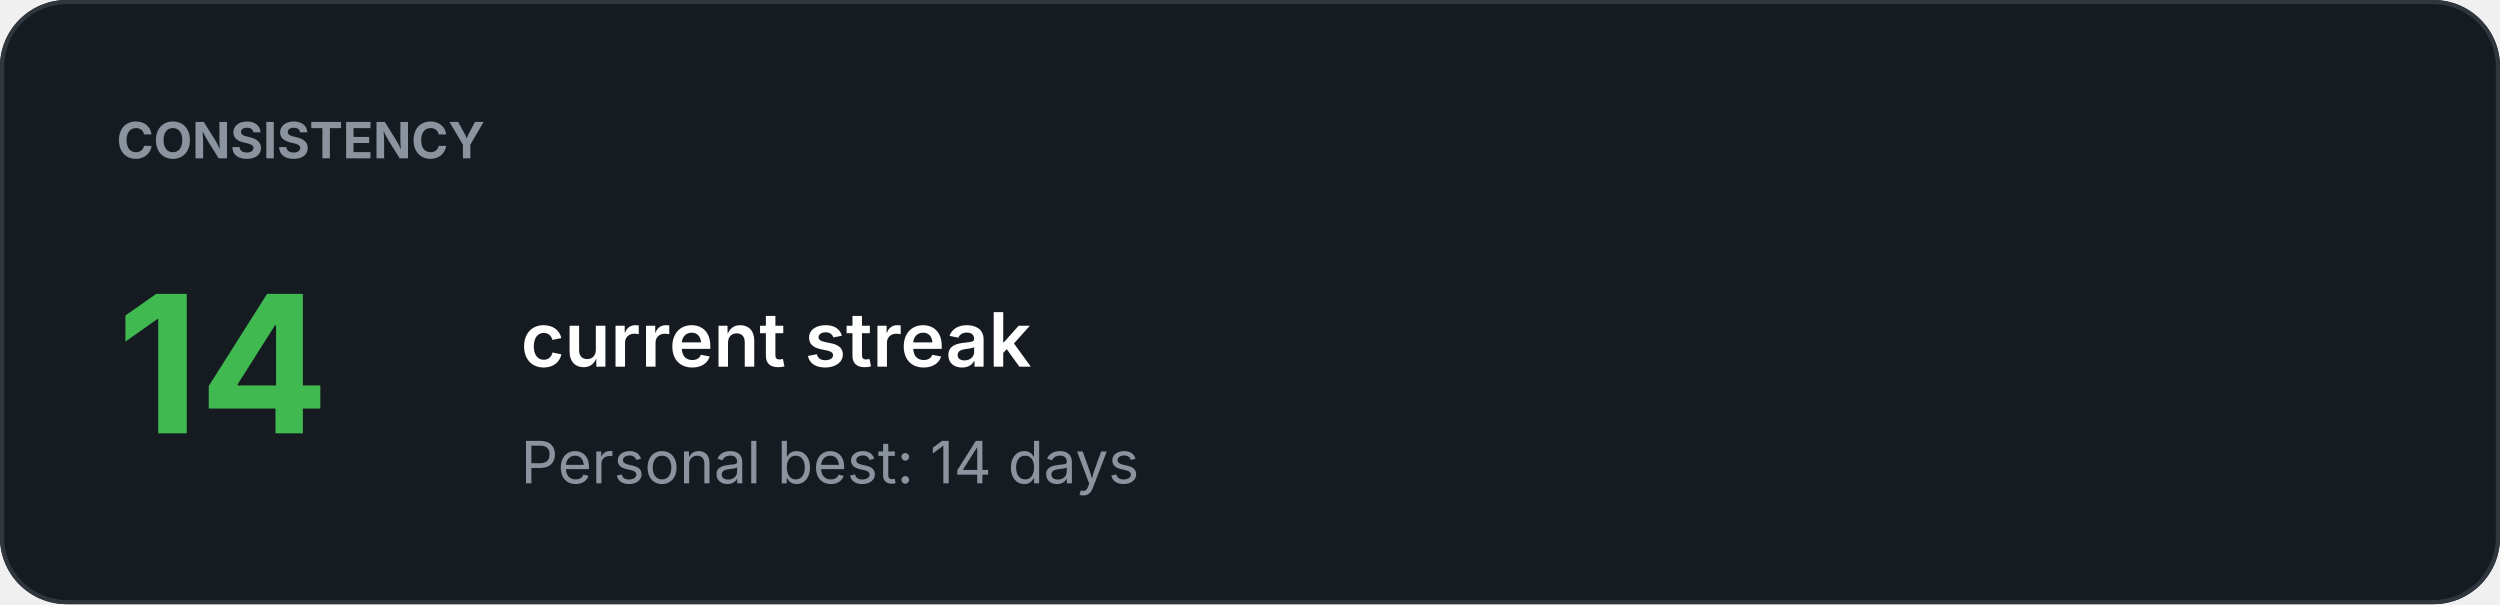
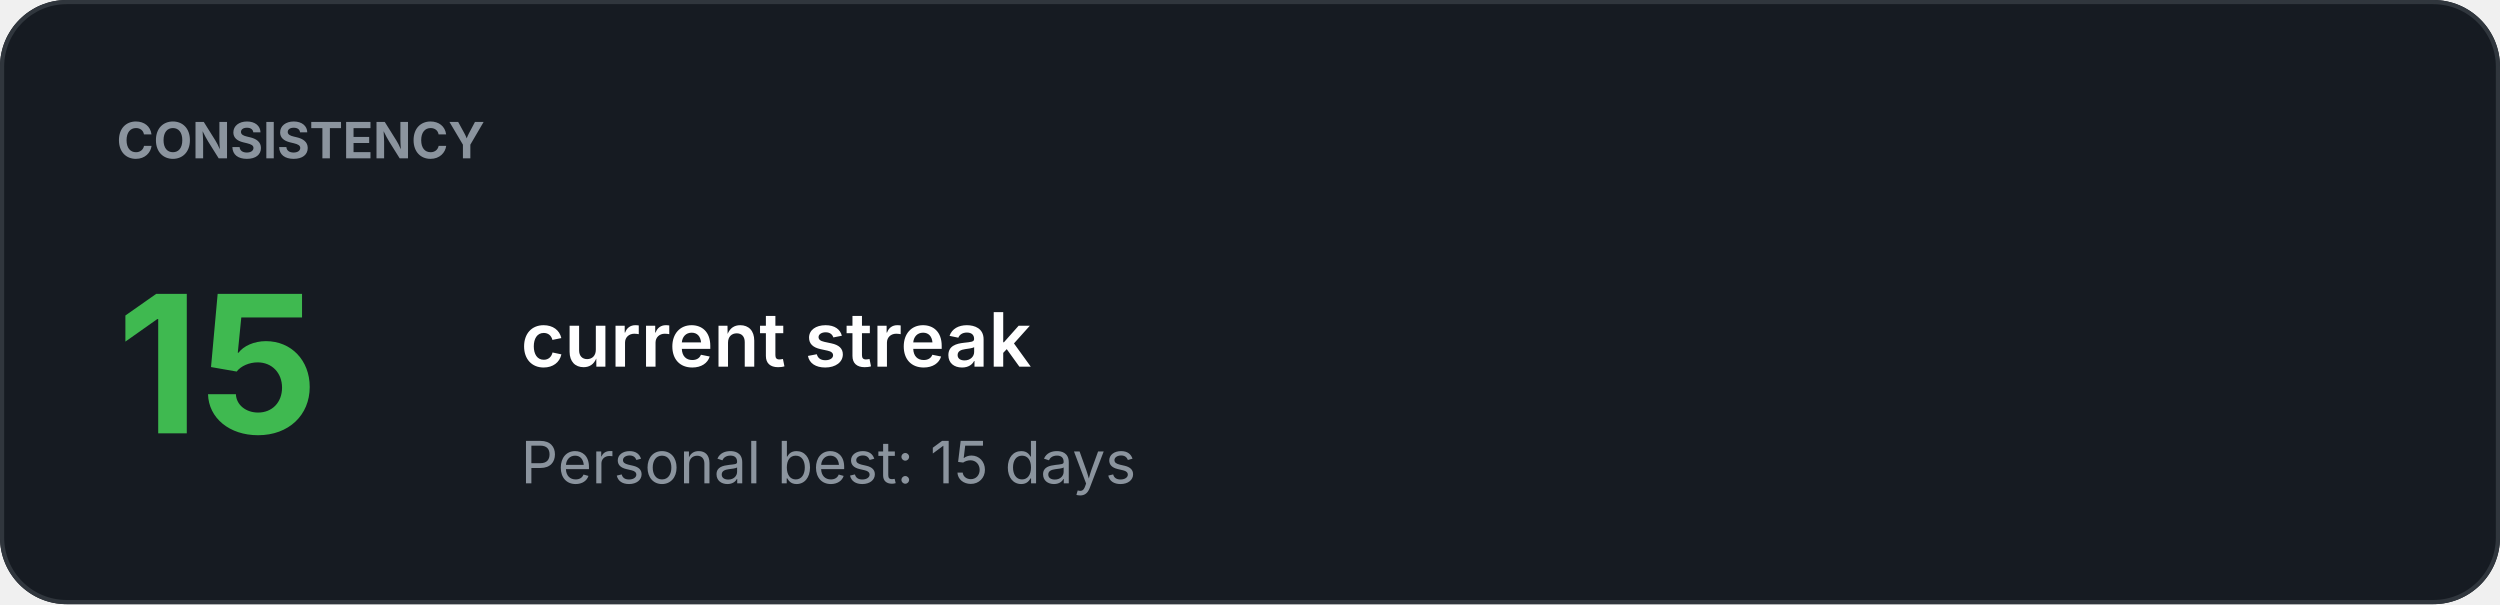
<svg xmlns="http://www.w3.org/2000/svg" width="600" height="145" viewBox="0 0 600 145">
  <rect width="100%" height="100%" rx="16" fill="#161B22" />
  <rect x="0.5" y="0.5" width="599" height="144" rx="15.5" fill="none" stroke="#30363D" />
  <text x="28" y="38" fill="#8B949E" font-family="-apple-system,BlinkMacSystemFont,Segoe UI,sans-serif" font-size="12" font-weight="700">CONSISTENCY</text>
-   <text x="28" y="104" fill="#3FB950" font-family="-apple-system,BlinkMacSystemFont,Segoe UI,sans-serif" font-size="46" font-weight="700">14</text>
+   <text x="28" y="104" fill="#3FB950" font-family="-apple-system,BlinkMacSystemFont,Segoe UI,sans-serif" font-size="46" font-weight="700">15</text>
  <text x="125" y="88" fill="#FFFFFF" font-family="-apple-system,BlinkMacSystemFont,Segoe UI,sans-serif" font-size="18" font-weight="600">current streak</text>
-   <text x="125" y="116" fill="#8B949E" font-family="-apple-system,BlinkMacSystemFont,Segoe UI,sans-serif" font-size="14" font-weight="400">Personal best: 14 days</text>
+   <text x="125" y="116" fill="#8B949E" font-family="-apple-system,BlinkMacSystemFont,Segoe UI,sans-serif" font-size="14" font-weight="400">Personal best: 15 days</text>
</svg>
